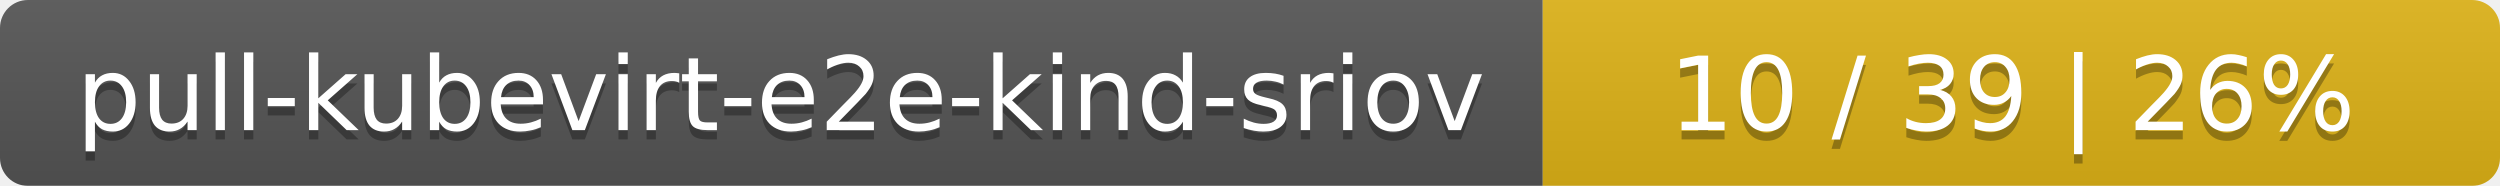
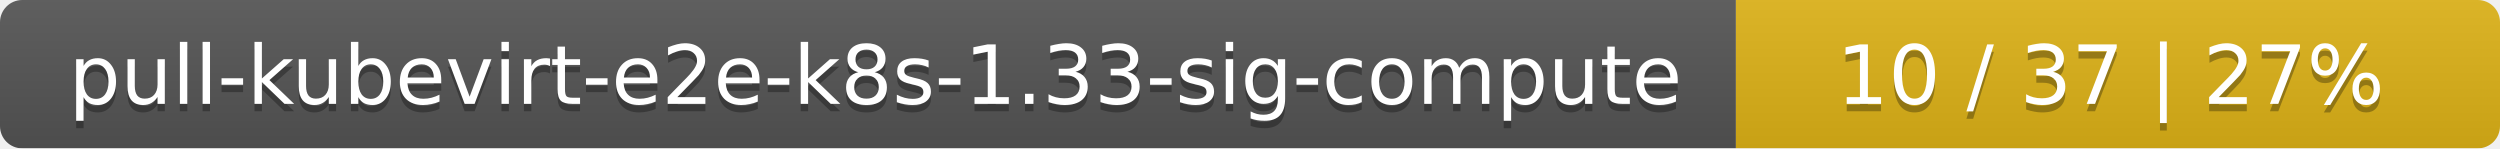
- <svg xmlns="http://www.w3.org/2000/svg" width="269" height="20">
+ <svg xmlns="http://www.w3.org/2000/svg" width="337" height="20">
  <linearGradient id="smooth" x2="0" y2="100%">
    <stop offset="0" stop-color="#bbb" stop-opacity=".1" />
    <stop offset="1" stop-opacity=".1" />
  </linearGradient>
  <mask id="round">
-     <rect width="269" height="20" rx="3" fill="#fff" />
+     <rect width="337" height="20" rx="3" fill="#fff" />
  </mask>
  <g mask="url(#round)">
-     <rect width="166" height="20" fill="#555" />
-     <rect x="166" width="103" height="20" fill="#dfb317" />
-     <rect width="269" height="20" fill="url(#smooth)" />
+     <rect width="234" height="20" fill="#555" />
+     <rect x="234" width="103" height="20" fill="#dfb317" />
+     <rect width="337" height="20" fill="url(#smooth)" />
  </g>
  <g fill="#fff" text-anchor="middle" font-family="DejaVu Sans,Verdana,Geneva,sans-serif" font-size="11">
-     <text x="84" y="15" fill="#010101" fill-opacity=".3">pull-kubevirt-e2e-kind-sriov</text>
-     <text x="84" y="14">pull-kubevirt-e2e-kind-sriov</text>
-     <text x="216.5" y="15" fill="#010101" fill-opacity=".3">10 / 39    |    26%</text>
-     <text x="216.5" y="14">10 / 39    |    26%</text>
+     <text x="118" y="15" fill="#010101" fill-opacity=".3">pull-kubevirt-e2e-k8s-1.33-sig-compute</text>
+     <text x="118" y="14">pull-kubevirt-e2e-k8s-1.33-sig-compute</text>
+     <text x="284.5" y="15" fill="#010101" fill-opacity=".3">10 / 37    |    27%</text>
+     <text x="284.5" y="14">10 / 37    |    27%</text>
  </g>
</svg>
